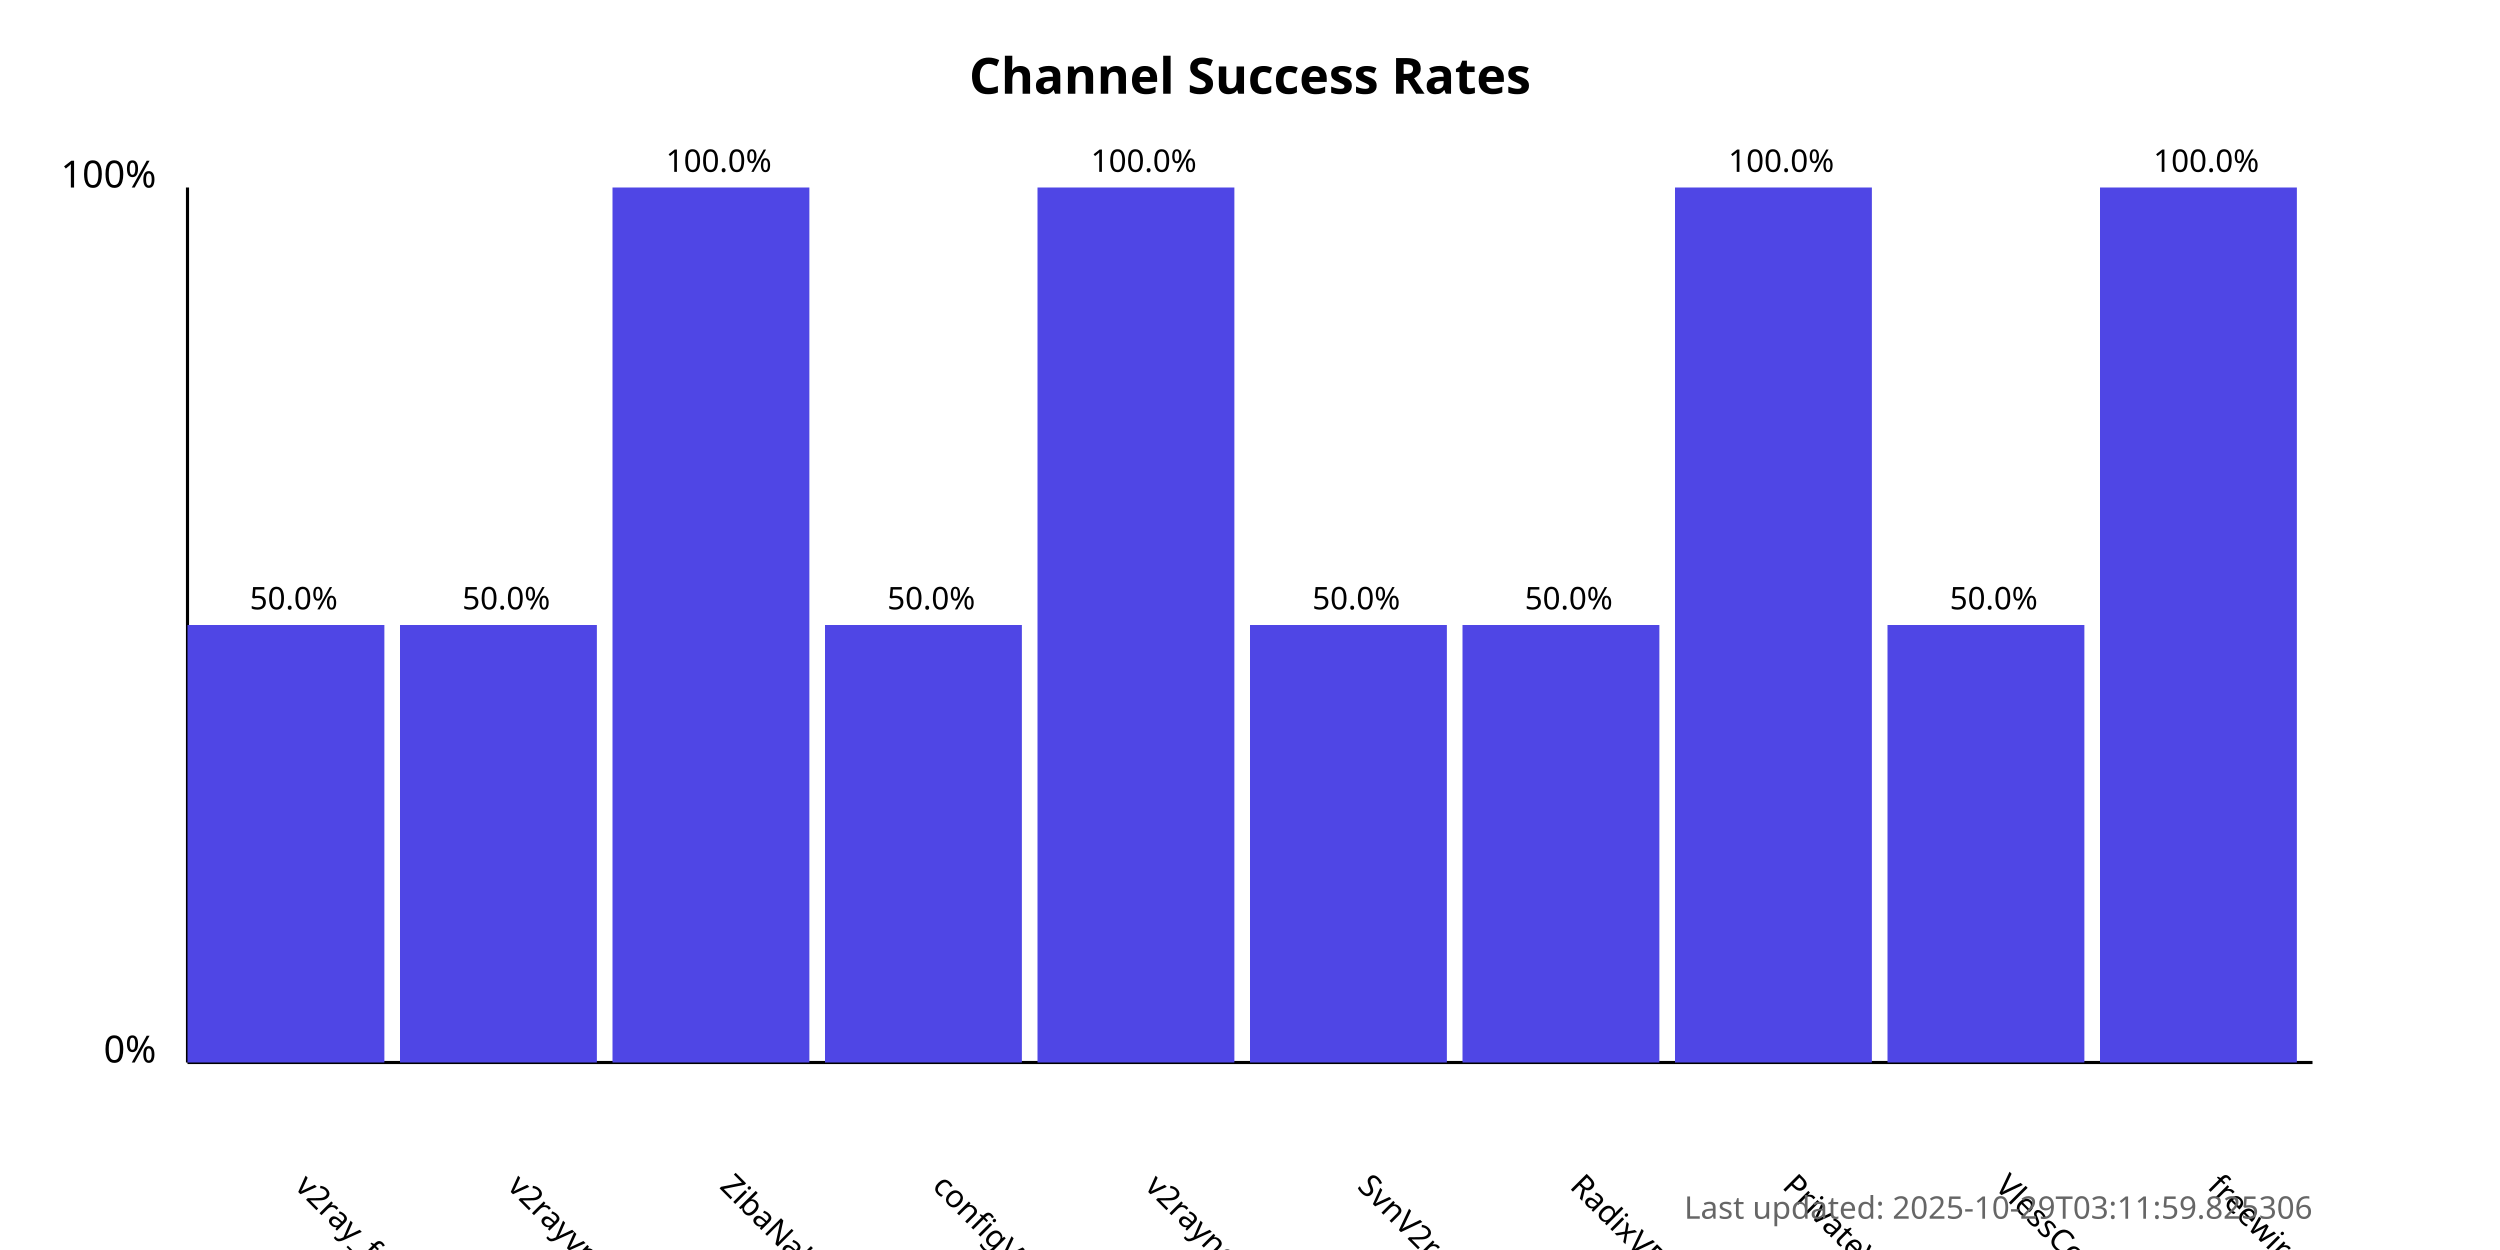
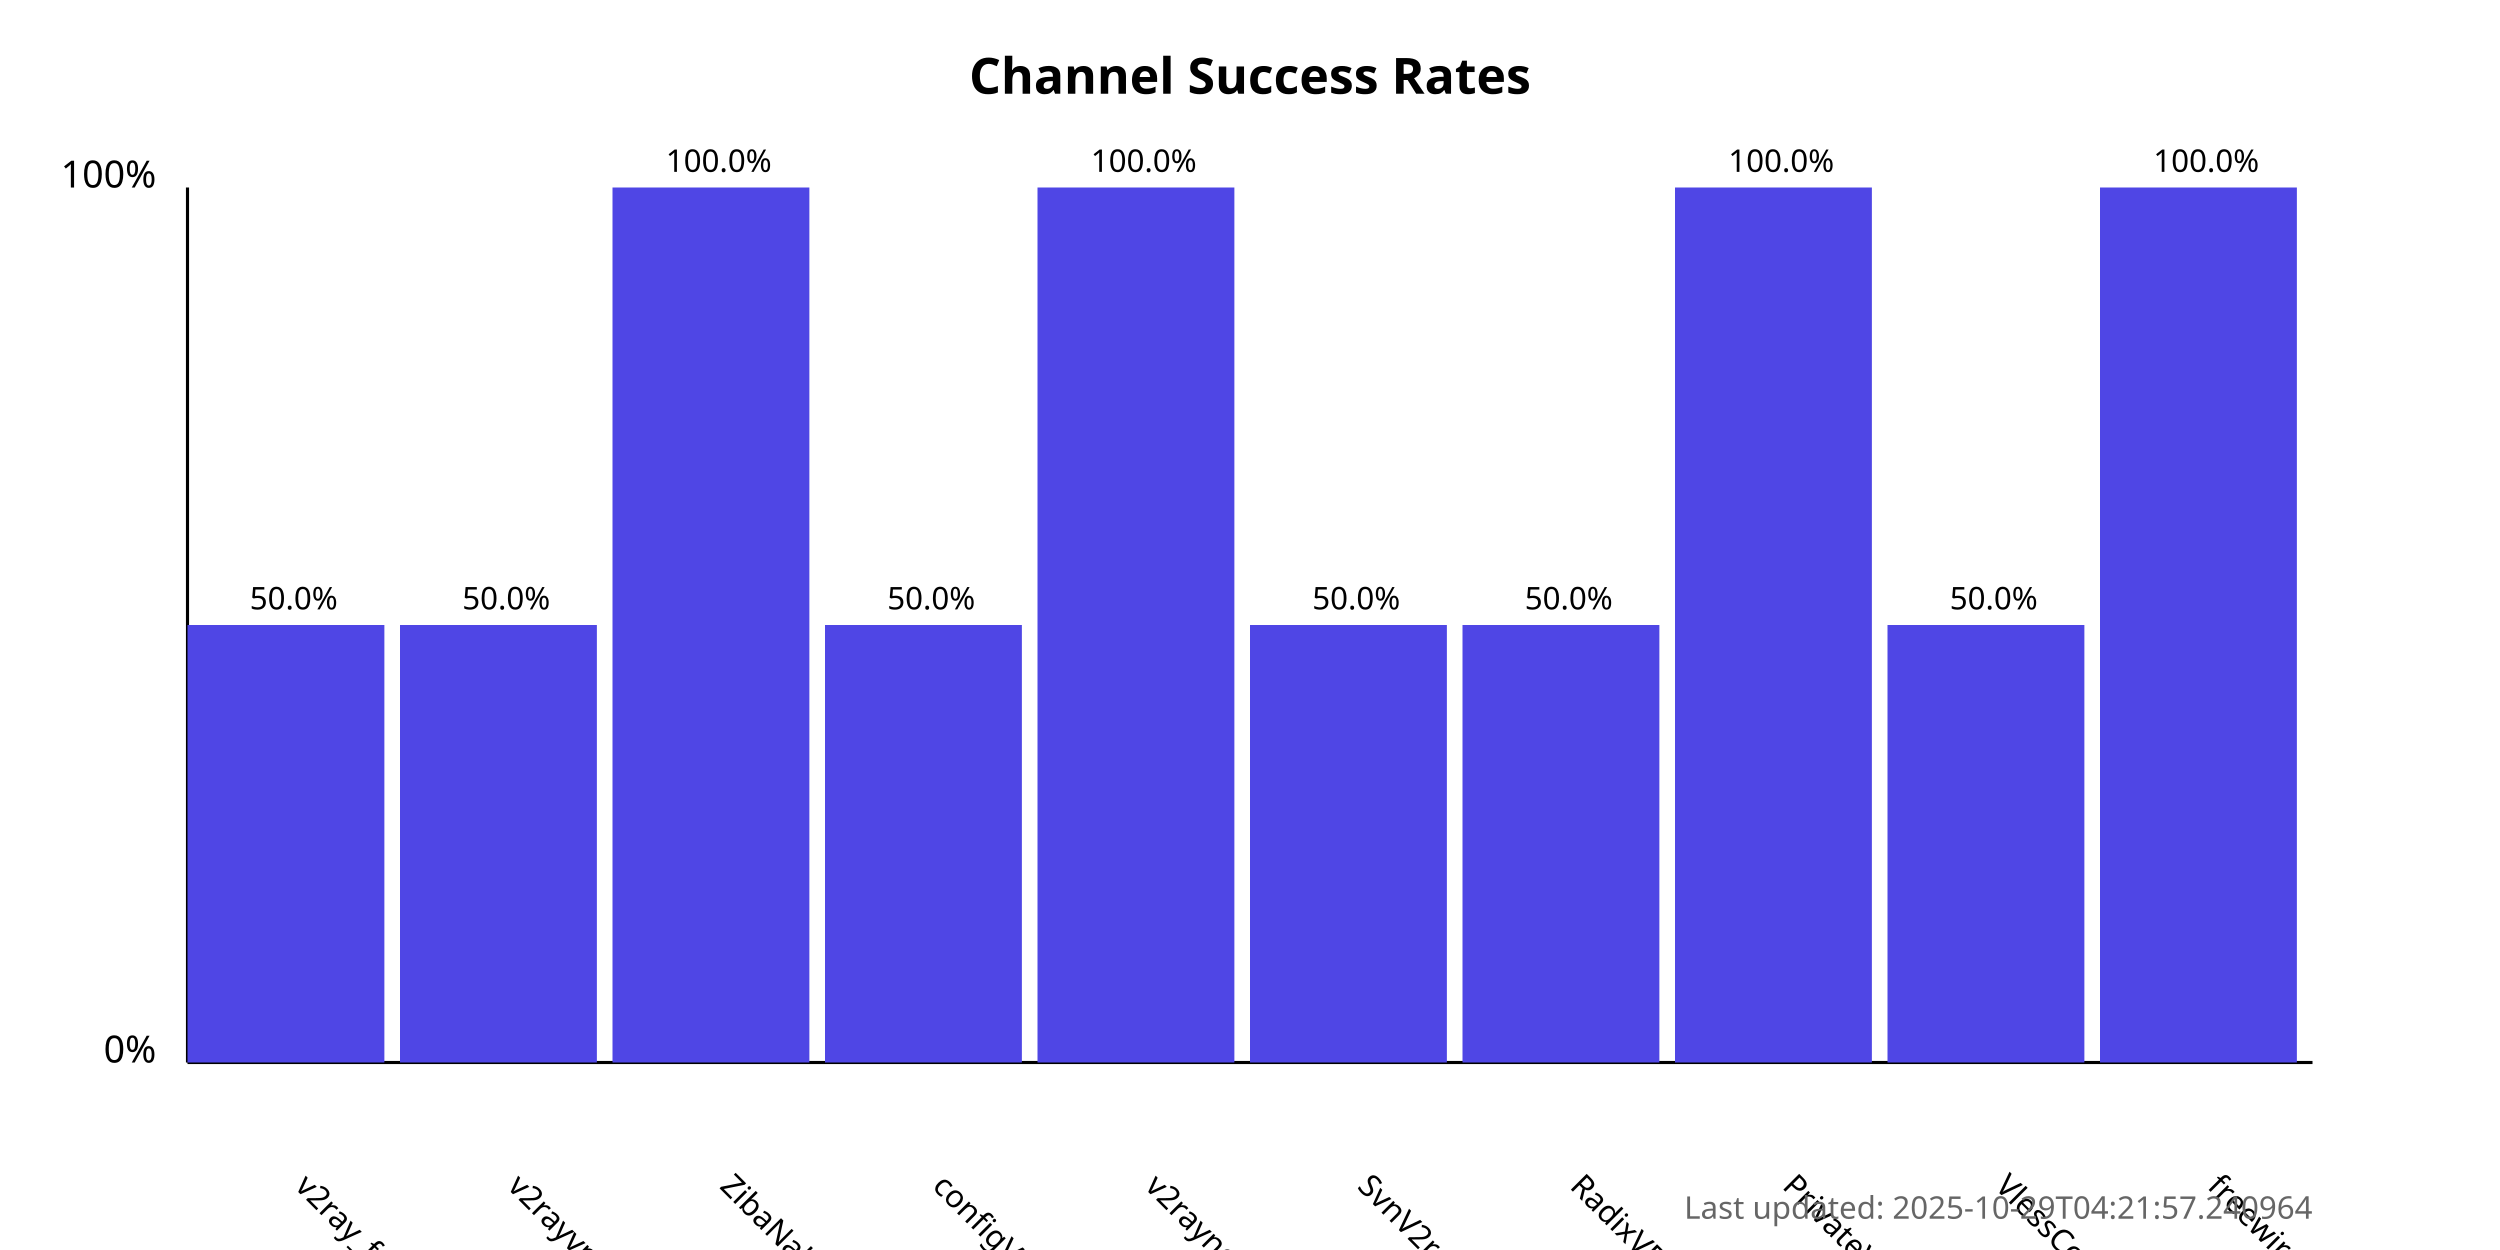
<svg xmlns="http://www.w3.org/2000/svg" width="800" height="400">
  <style>
            .chart-title { font: bold 16px sans-serif; }
            .axis-label { font: 12px sans-serif; }
            .tick-label { font: 10px sans-serif; }
            .bar { fill: #4f46e5; }
            .bar:hover { fill: #6366f1; }
            .timestamp { font: 10px sans-serif; fill: #666; }
        </style>
  <text x="400.0" y="30" text-anchor="middle" class="chart-title">
            Channel Success Rates
        </text>
  <line x1="60" y1="340" x2="60" y2="60" stroke="black" stroke-width="1" />
  <line x1="60" y1="340" x2="740" y2="340" stroke="black" stroke-width="1" />
  <text x="50" y="340" text-anchor="end" class="axis-label">0%</text>
  <text x="50" y="60" text-anchor="end" class="axis-label">100%</text>
  <g>
    <rect x="60" y="200.0" width="63.0" height="140.0" class="bar" />
    <text x="94.0" y="380" transform="rotate(45, 94.0, 380)" text-anchor="start" class="tick-label">
                v2ray_free_conf
            </text>
    <text x="94.0" y="195.0" text-anchor="middle" class="tick-label">
                50.0%
            </text>
  </g>
  <g>
    <rect x="128.0" y="200.0" width="63.0" height="140.0" class="bar" />
    <text x="162.0" y="380" transform="rotate(45, 162.0, 380)" text-anchor="start" class="tick-label">
                v2rayvpno
            </text>
    <text x="162.0" y="195.0" text-anchor="middle" class="tick-label">
                50.0%
            </text>
  </g>
  <g>
    <rect x="196.0" y="60.0" width="63.0" height="280.0" class="bar" />
    <text x="230.0" y="380" transform="rotate(45, 230.0, 380)" text-anchor="start" class="tick-label">
                ZibaNabz
            </text>
    <text x="230.0" y="55.0" text-anchor="middle" class="tick-label">
                100.0%
            </text>
  </g>
  <g>
    <rect x="264.0" y="200.0" width="63.0" height="140.0" class="bar" />
    <text x="298.0" y="380" transform="rotate(45, 298.0, 380)" text-anchor="start" class="tick-label">
                configV2rayForFree
            </text>
    <text x="298.0" y="195.0" text-anchor="middle" class="tick-label">
                50.0%
            </text>
  </g>
  <g>
    <rect x="332.0" y="60.0" width="63.0" height="280.0" class="bar" />
    <text x="366.0" y="380" transform="rotate(45, 366.0, 380)" text-anchor="start" class="tick-label">
                v2rayngvpn
            </text>
    <text x="366.0" y="55.0" text-anchor="middle" class="tick-label">
                100.0%
            </text>
  </g>
  <g>
    <rect x="400.0" y="200.0" width="63.0" height="140.0" class="bar" />
    <text x="434.0" y="380" transform="rotate(45, 434.0, 380)" text-anchor="start" class="tick-label">
                SvnV2ray
            </text>
    <text x="434.0" y="195.0" text-anchor="middle" class="tick-label">
                50.0%
            </text>
  </g>
  <g>
    <rect x="468.0" y="200.0" width="63.0" height="140.0" class="bar" />
    <text x="502.0" y="380" transform="rotate(45, 502.0, 380)" text-anchor="start" class="tick-label">
                RadixVPN
            </text>
    <text x="502.0" y="195.0" text-anchor="middle" class="tick-label">
                50.0%
            </text>
  </g>
  <g>
    <rect x="536.0" y="60.0" width="63.0" height="280.0" class="bar" />
    <text x="570.0" y="380" transform="rotate(45, 570.0, 380)" text-anchor="start" class="tick-label">
                PrivateVPNs
            </text>
    <text x="570.0" y="55.0" text-anchor="middle" class="tick-label">
                100.0%
            </text>
  </g>
  <g>
    <rect x="604.0" y="200.0" width="63.0" height="140.0" class="bar" />
    <text x="638.0" y="380" transform="rotate(45, 638.0, 380)" text-anchor="start" class="tick-label">
                VlessConfig
            </text>
    <text x="638.0" y="195.0" text-anchor="middle" class="tick-label">
                50.0%
            </text>
  </g>
  <g>
    <rect x="672.0" y="60.0" width="63.0" height="280.0" class="bar" />
    <text x="706.0" y="380" transform="rotate(45, 706.0, 380)" text-anchor="start" class="tick-label">
                freewireguard
            </text>
    <text x="706.0" y="55.0" text-anchor="middle" class="tick-label">
                100.0%
            </text>
  </g>
  <text x="740" y="390" text-anchor="end" class="timestamp">
-             Last updated: 2025-10-29T03:11:59.825306
+             Last updated: 2025-10-29T04:21:57.240964
        </text>
</svg>
